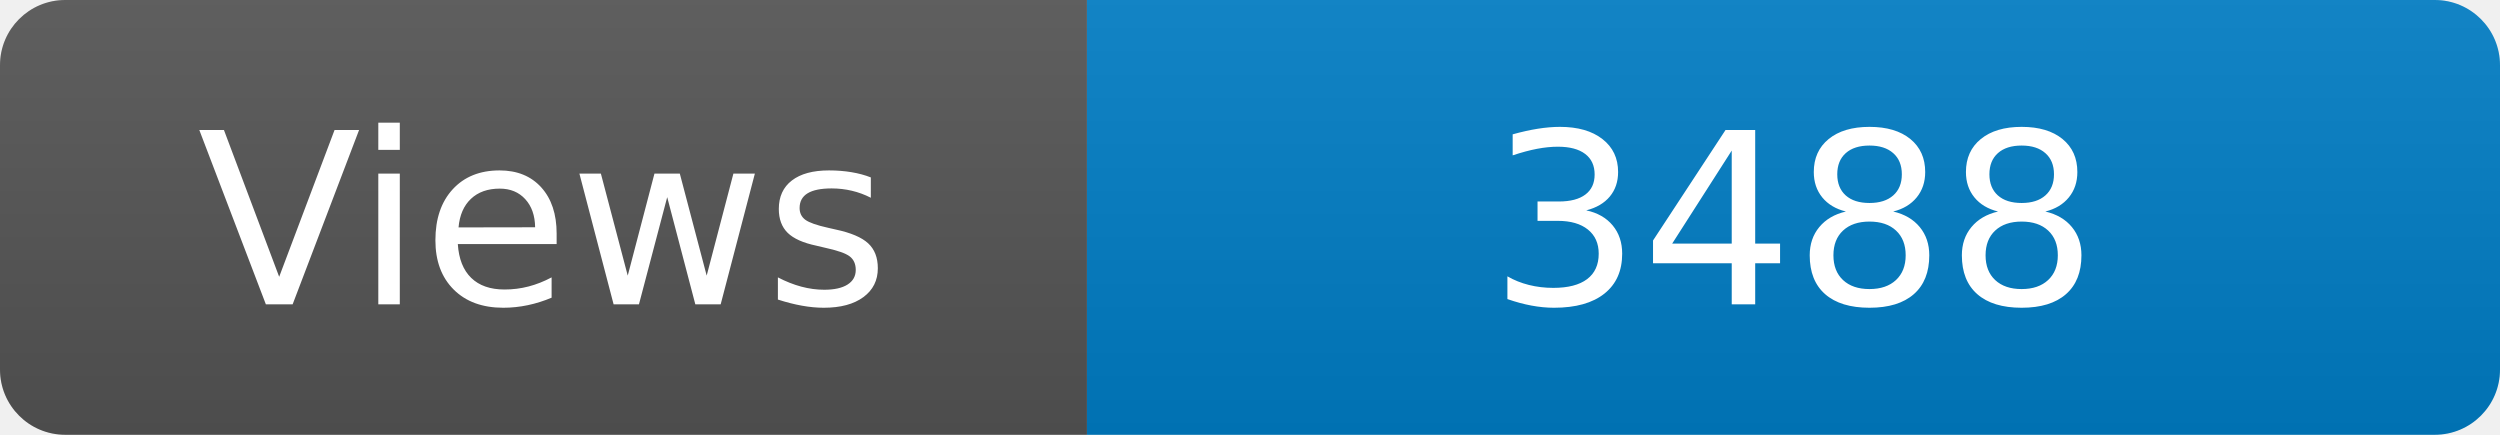
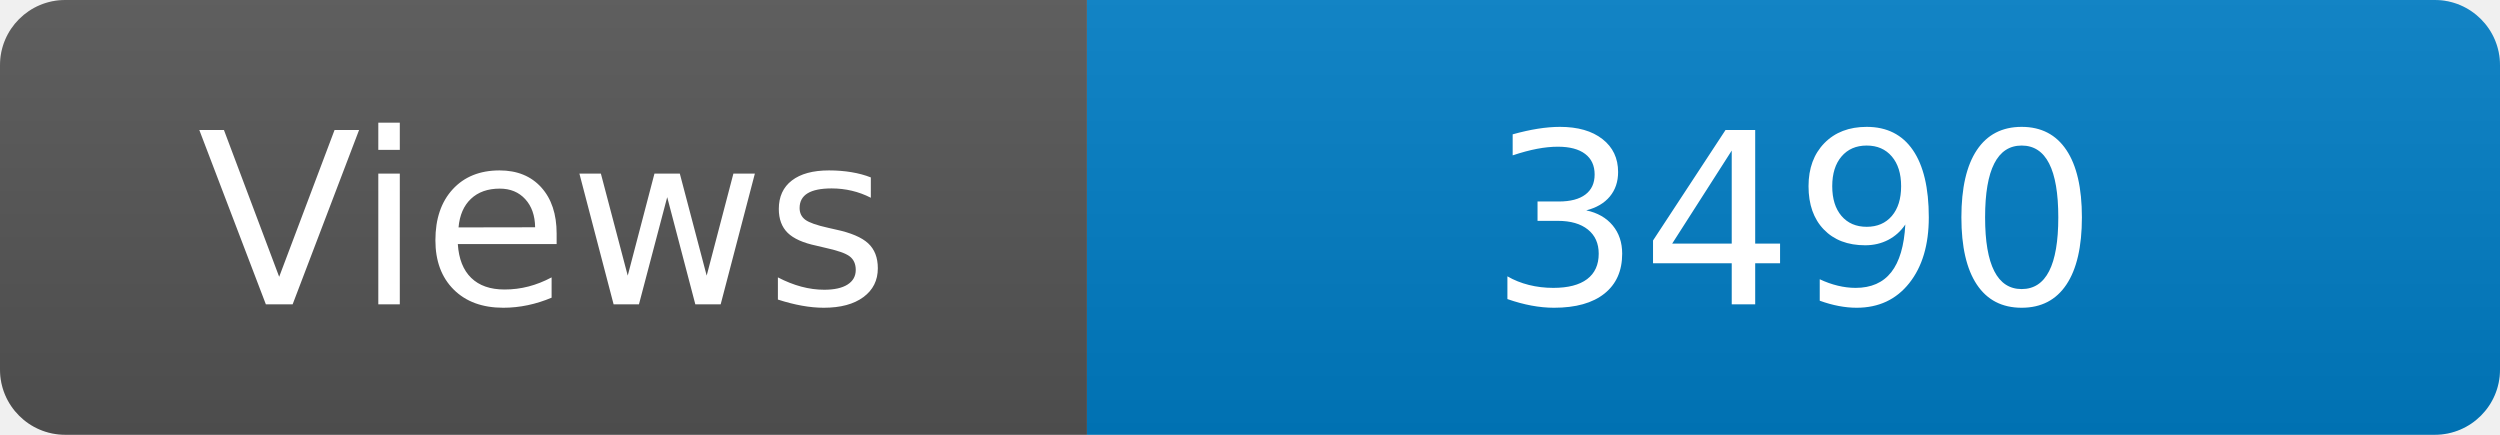
<svg xmlns="http://www.w3.org/2000/svg" width="115" height="20" role="img" aria-label="Maintained?: yes">
  <linearGradient id="s" x2="0" y2="100%">
    <stop offset="0" stop-color="#bbb" stop-opacity=".1" />
    <stop offset="1" stop-opacity=".1" />
  </linearGradient>
  <clipPath id="r">
    <rect width="115" height="20" rx="3" fill="#fff" />
  </clipPath>
  <g clip-path="url(#r)">
    <rect width="50" height="20" fill="#555" />
    <rect x="50" width="160" height="20" fill="#007ec6" />
    <rect width="115" height="20" fill="url(#s)" />
  </g>
  <g fill="#fff" text-anchor="middle" font-family="Verdana,Geneva,DejaVu Sans,sans-serif" font-size="110">
    <text x="250" y="140" transform="scale(.1)" fill="#fff">Views</text>
-     <text x="825" y="140" transform="scale(.1)" fill="#fff">3488</text>
+     <text x="825" y="140" transform="scale(.1)" fill="#fff">3490</text>
  </g>
</svg>
